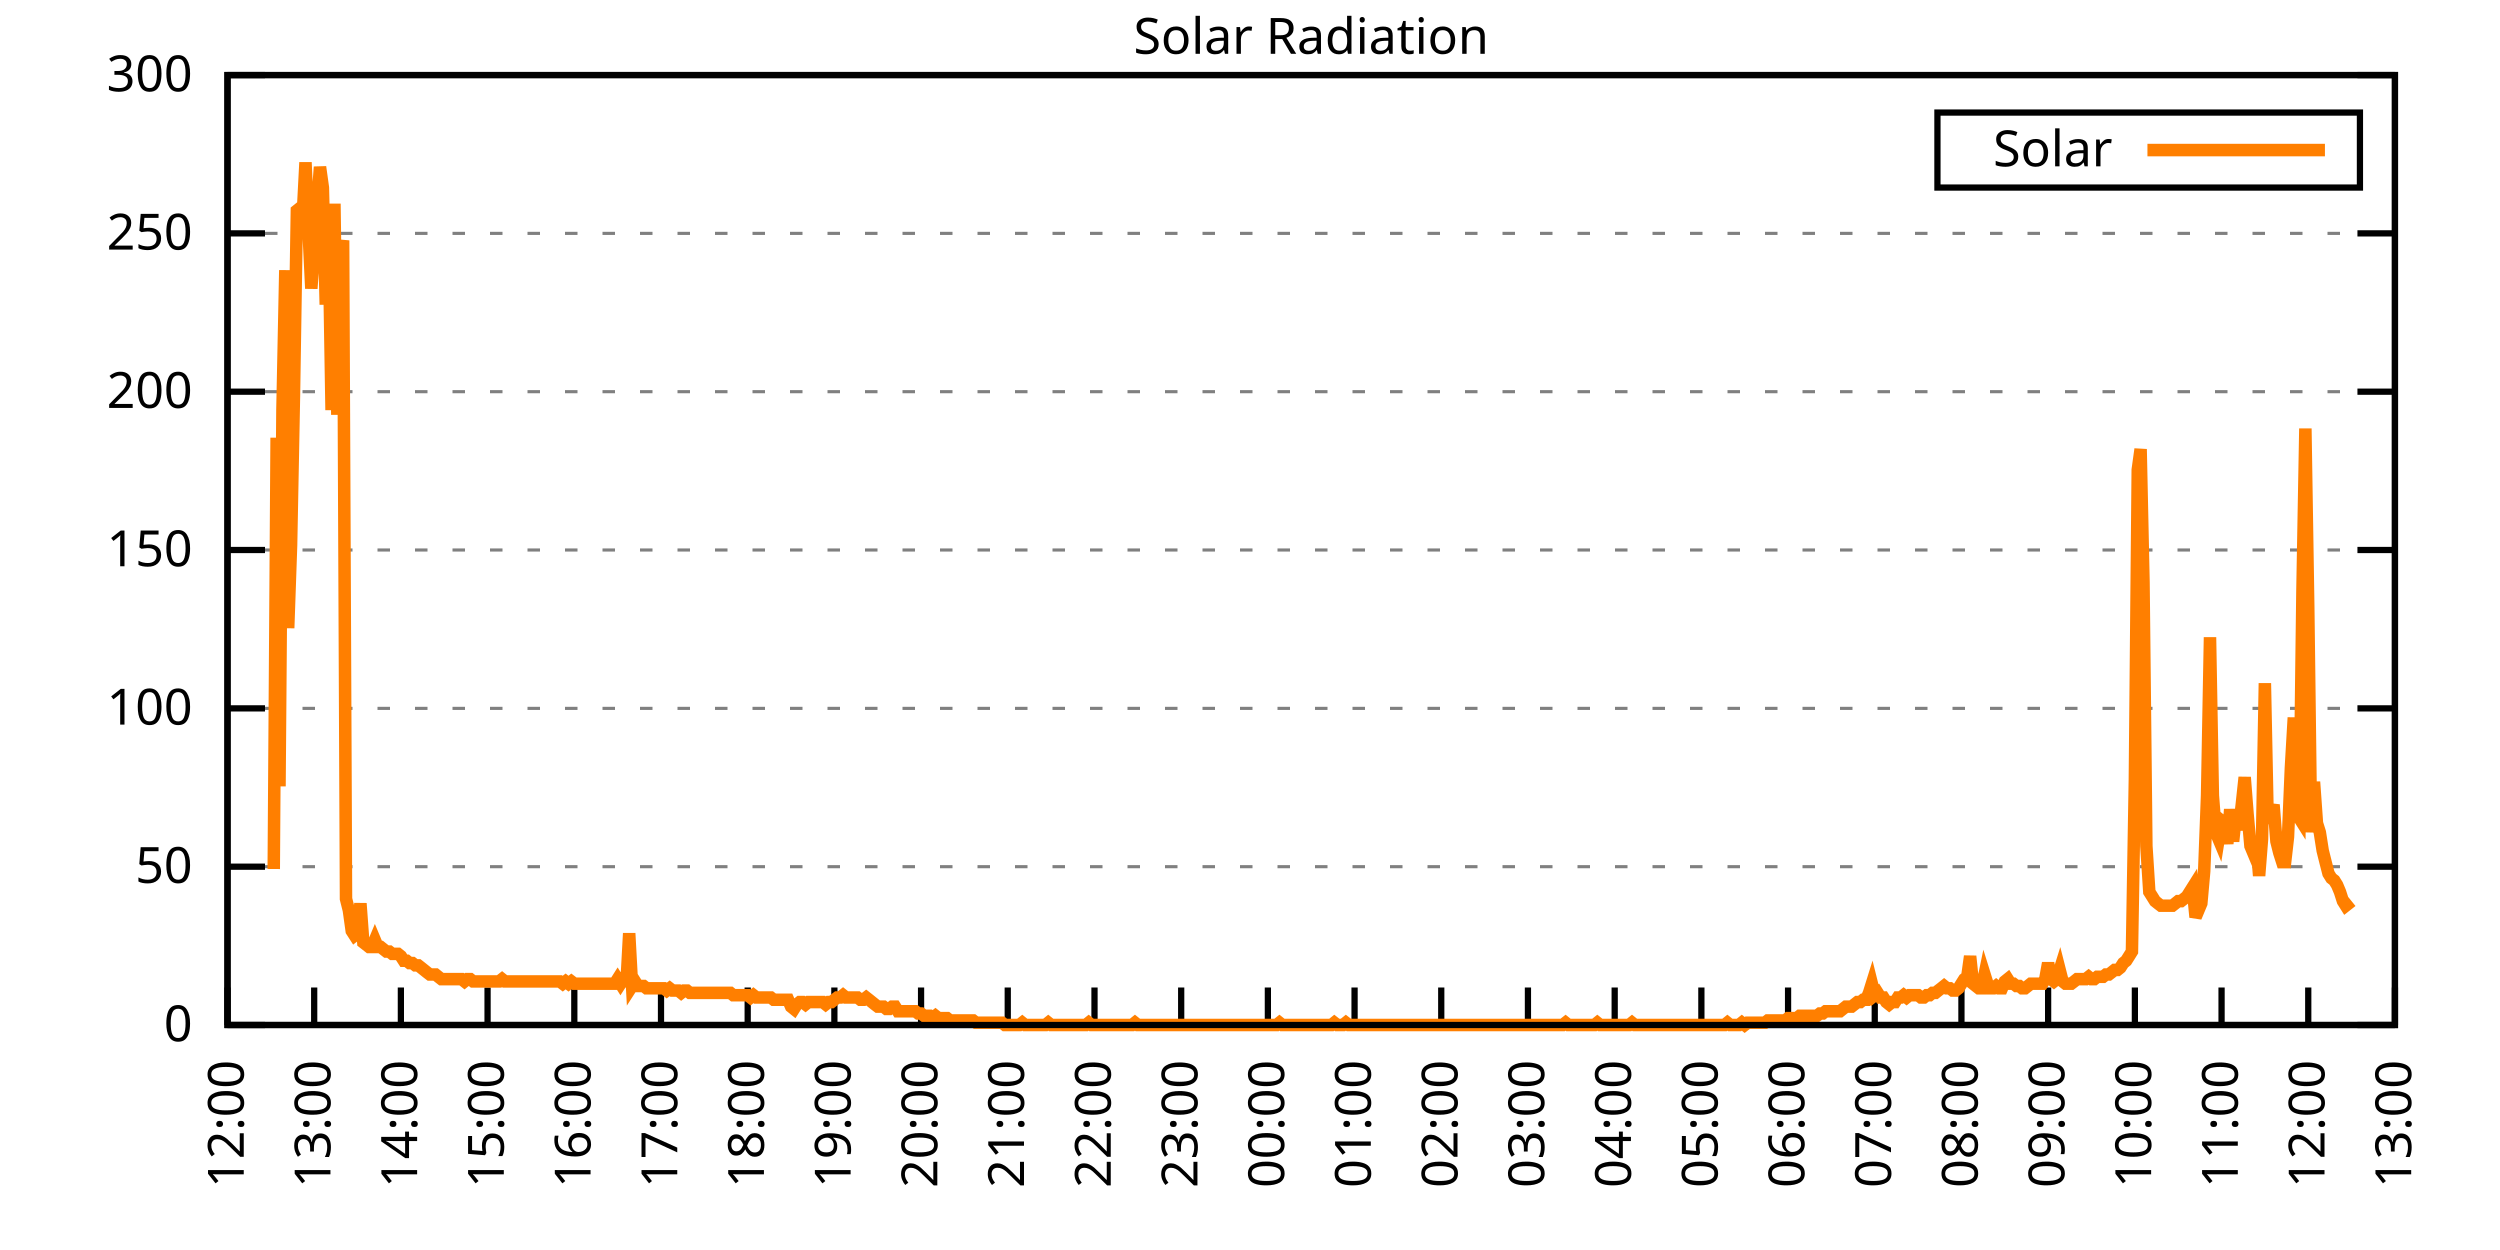
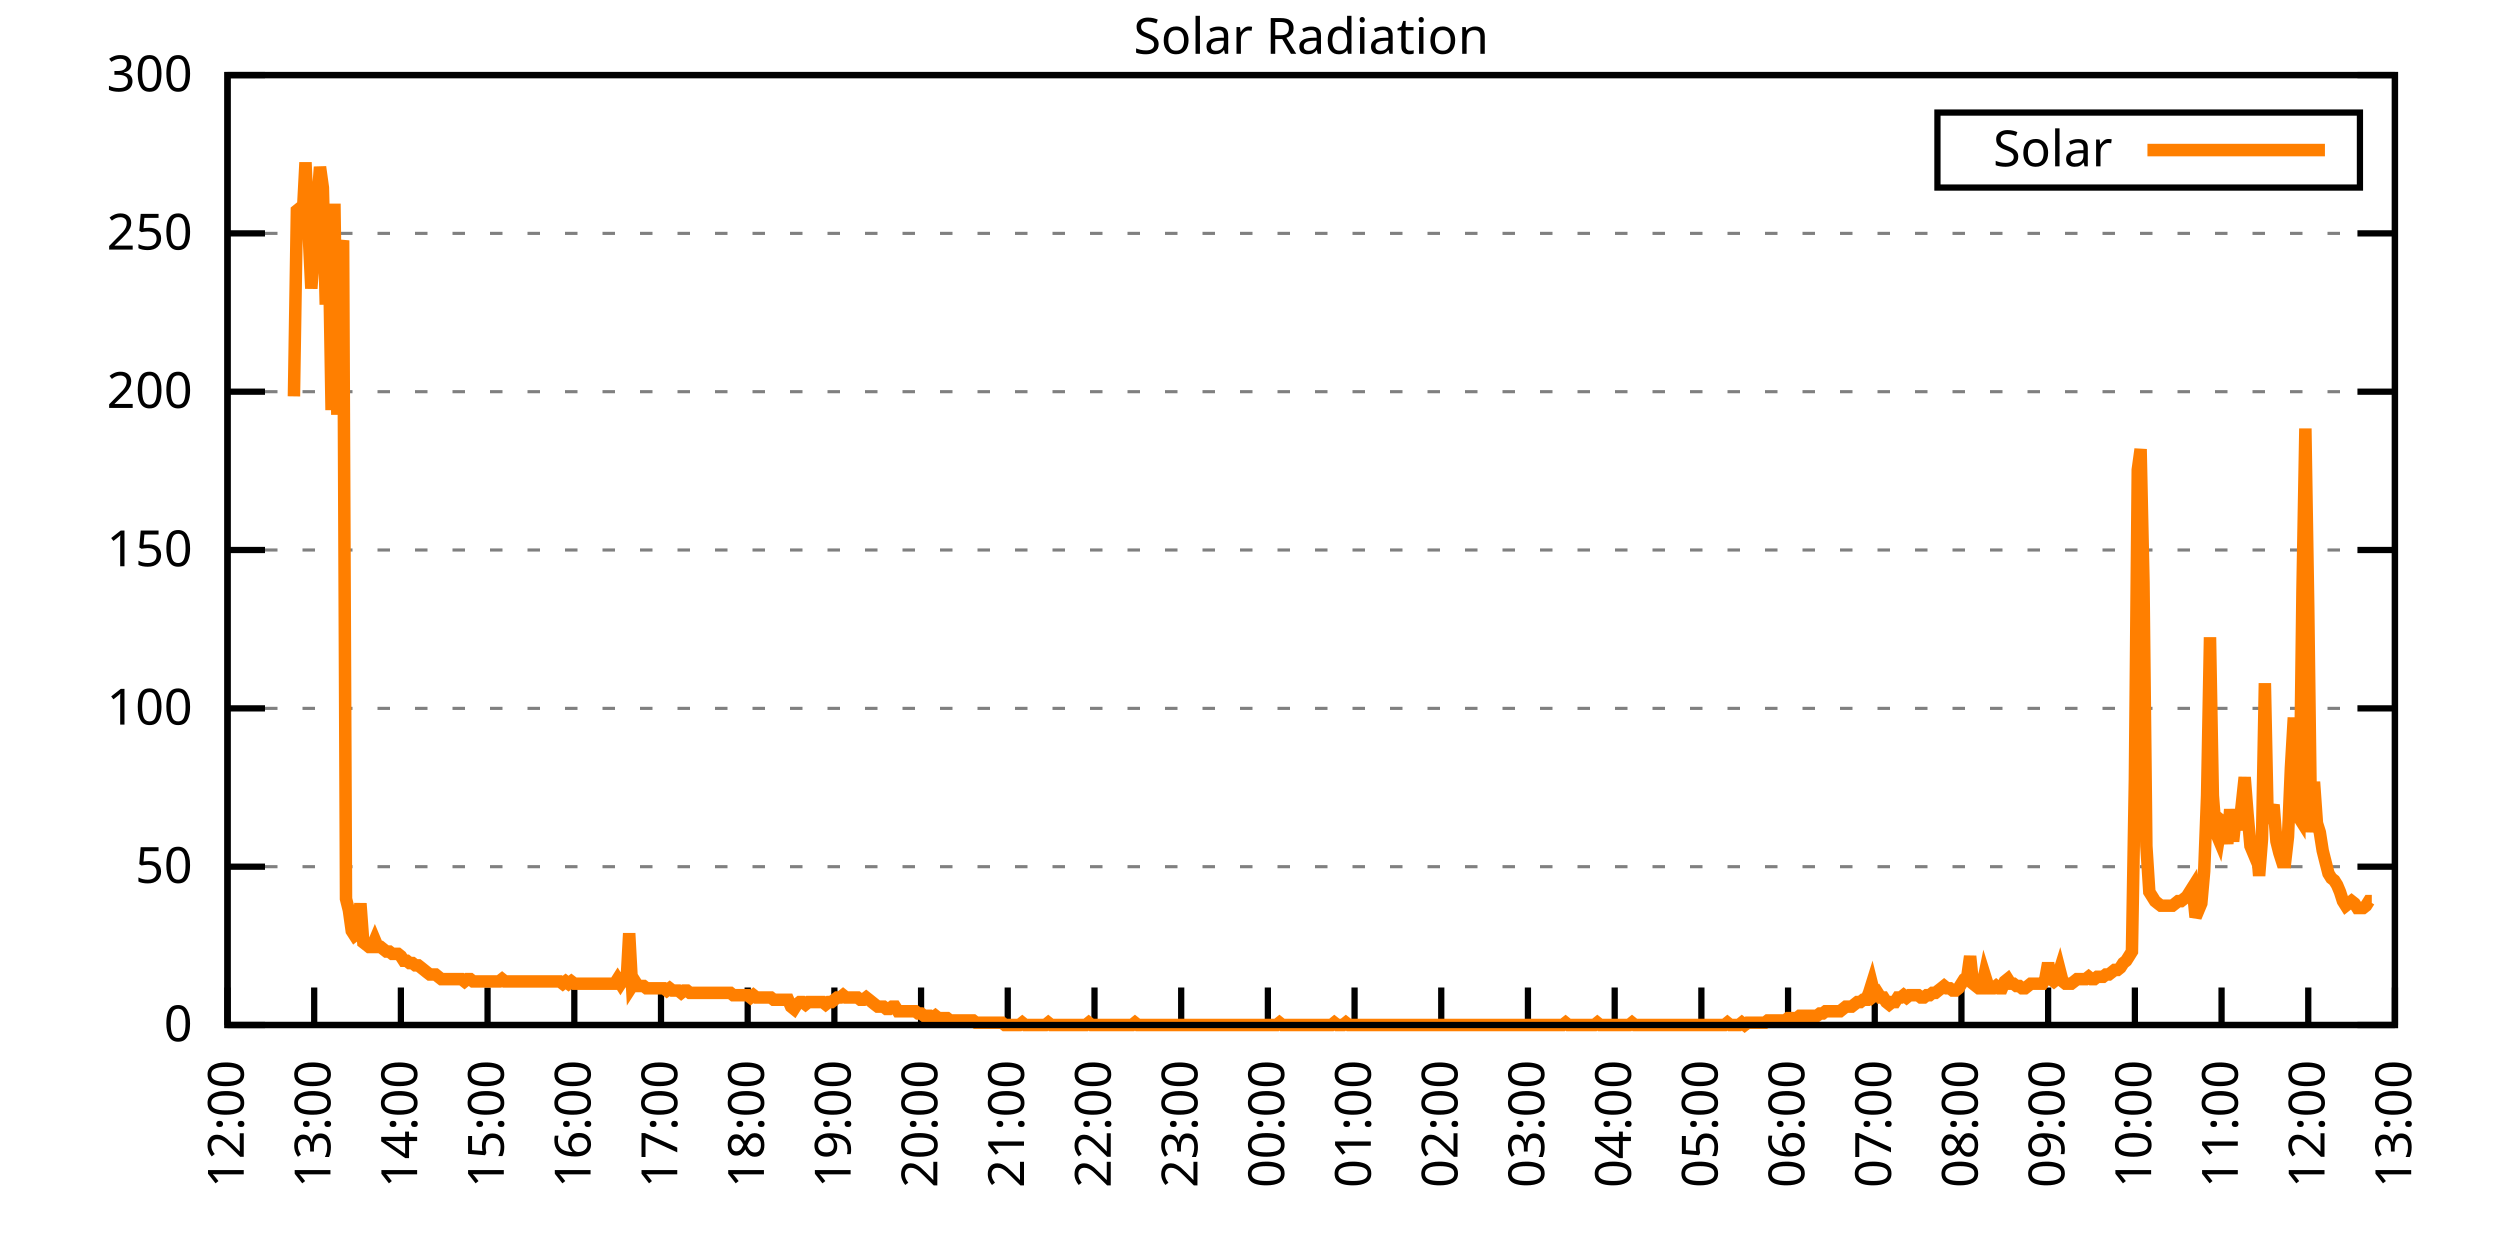
<svg xmlns="http://www.w3.org/2000/svg" xmlns:xlink="http://www.w3.org/1999/xlink" width="400" height="200" viewBox="0 0 400 200">
  <g id="gnuplot_canvas">
    <rect x="0" y="0" width="400" height="200" fill="none" />
    <defs>
      <circle id="gpDot" r="0.5" stroke-width="0.5" stroke="currentColor" />
      <path id="gpPt0" stroke-width="0.333" stroke="currentColor" d="M-1,0 h2 M0,-1 v2" />
      <path id="gpPt1" stroke-width="0.333" stroke="currentColor" d="M-1,-1 L1,1 M1,-1 L-1,1" />
      <path id="gpPt2" stroke-width="0.333" stroke="currentColor" d="M-1,0 L1,0 M0,-1 L0,1 M-1,-1 L1,1 M-1,1 L1,-1" />
      <rect id="gpPt3" stroke-width="0.333" stroke="currentColor" x="-1" y="-1" width="2" height="2" />
      <rect id="gpPt4" stroke-width="0.333" stroke="currentColor" fill="currentColor" x="-1" y="-1" width="2" height="2" />
      <circle id="gpPt5" stroke-width="0.333" stroke="currentColor" cx="0" cy="0" r="1" />
      <use xlink:href="#gpPt5" id="gpPt6" fill="currentColor" stroke="none" />
      <path id="gpPt7" stroke-width="0.333" stroke="currentColor" d="M0,-1.33 L-1.33,0.67 L1.33,0.67 z" />
      <use xlink:href="#gpPt7" id="gpPt8" fill="currentColor" stroke="none" />
      <use xlink:href="#gpPt7" id="gpPt9" stroke="currentColor" transform="rotate(180)" />
      <use xlink:href="#gpPt9" id="gpPt10" fill="currentColor" stroke="none" />
      <use xlink:href="#gpPt3" id="gpPt11" stroke="currentColor" transform="rotate(45)" />
      <use xlink:href="#gpPt11" id="gpPt12" fill="currentColor" stroke="none" />
      <path id="gpPt13" stroke-width="0.333" stroke="currentColor" d="M0,1.330 L1.265,0.411 L0.782,-1.067 L-0.782,-1.076 L-1.265,0.411 z" />
      <use xlink:href="#gpPt13" id="gpPt14" fill="currentColor" stroke="none" />
      <filter id="textbox" filterUnits="objectBoundingBox" x="0" y="0" height="1" width="1">
        <feFlood flood-color="white" flood-opacity="1" result="bgnd" />
        <feComposite in="SourceGraphic" in2="bgnd" operator="atop" />
      </filter>
      <filter id="greybox" filterUnits="objectBoundingBox" x="0" y="0" height="1" width="1">
        <feFlood flood-color="lightgrey" flood-opacity="1" result="grey" />
        <feComposite in="SourceGraphic" in2="grey" operator="atop" />
      </filter>
    </defs>
    <g fill="none" color="white" stroke="currentColor" stroke-width="1.00" stroke-linecap="butt" stroke-linejoin="miter">
</g>
    <g fill="none" color="black" stroke="currentColor" stroke-width="1.00" stroke-linecap="butt" stroke-linejoin="miter">
      <g stroke="none" shape-rendering="crispEdges">
        <polygon fill="rgb(255, 255, 255)" points="36.40,164.00 383.18,164.00 383.18,12.02 36.40,12.02 " />
      </g>
    </g>
    <g fill="none" color="black" stroke="currentColor" stroke-width="1.00" stroke-linecap="butt" stroke-linejoin="miter">
</g>
    <g fill="none" color="black" stroke="black" stroke-width="0.50" stroke-linecap="butt" stroke-linejoin="miter">
</g>
    <g fill="none" color="gray" stroke="currentColor" stroke-width="0.50" stroke-linecap="butt" stroke-linejoin="miter">
      <path stroke="gray" stroke-dasharray="2,4" class="gridline" d="M36.40,164.00 L383.19,164.00  " />
    </g>
    <g fill="none" color="gray" stroke="gray" stroke-width="1.00" stroke-linecap="butt" stroke-linejoin="miter">
</g>
    <g fill="none" color="black" stroke="currentColor" stroke-width="1.00" stroke-linecap="butt" stroke-linejoin="miter">
      <path stroke="black" d="M36.40,164.00 L42.40,164.00 M383.19,164.00 L377.19,164.00  " />
      <g transform="translate(30.80,166.60)" stroke="none" fill="black" font-family="Sans" font-size="8.00" text-anchor="end">
        <text>
          <tspan font-family="Sans"> 0</tspan>
        </text>
      </g>
    </g>
    <g fill="none" color="black" stroke="currentColor" stroke-width="1.00" stroke-linecap="butt" stroke-linejoin="miter">
</g>
    <g fill="none" color="black" stroke="black" stroke-width="0.50" stroke-linecap="butt" stroke-linejoin="miter">
</g>
    <g fill="none" color="gray" stroke="currentColor" stroke-width="0.50" stroke-linecap="butt" stroke-linejoin="miter">
      <path stroke="gray" stroke-dasharray="2,4" class="gridline" d="M36.40,138.67 L383.19,138.67  " />
    </g>
    <g fill="none" color="gray" stroke="gray" stroke-width="1.00" stroke-linecap="butt" stroke-linejoin="miter">
</g>
    <g fill="none" color="black" stroke="currentColor" stroke-width="1.00" stroke-linecap="butt" stroke-linejoin="miter">
      <path stroke="black" d="M36.40,138.67 L42.40,138.67 M383.19,138.67 L377.19,138.67  " />
      <g transform="translate(30.80,141.27)" stroke="none" fill="black" font-family="Sans" font-size="8.00" text-anchor="end">
        <text>
          <tspan font-family="Sans"> 50</tspan>
        </text>
      </g>
    </g>
    <g fill="none" color="black" stroke="currentColor" stroke-width="1.00" stroke-linecap="butt" stroke-linejoin="miter">
</g>
    <g fill="none" color="black" stroke="black" stroke-width="0.50" stroke-linecap="butt" stroke-linejoin="miter">
</g>
    <g fill="none" color="gray" stroke="currentColor" stroke-width="0.50" stroke-linecap="butt" stroke-linejoin="miter">
      <path stroke="gray" stroke-dasharray="2,4" class="gridline" d="M36.40,113.34 L383.19,113.34  " />
    </g>
    <g fill="none" color="gray" stroke="gray" stroke-width="1.00" stroke-linecap="butt" stroke-linejoin="miter">
</g>
    <g fill="none" color="black" stroke="currentColor" stroke-width="1.00" stroke-linecap="butt" stroke-linejoin="miter">
      <path stroke="black" d="M36.40,113.34 L42.40,113.34 M383.19,113.34 L377.19,113.34  " />
      <g transform="translate(30.80,115.94)" stroke="none" fill="black" font-family="Sans" font-size="8.00" text-anchor="end">
        <text>
          <tspan font-family="Sans"> 100</tspan>
        </text>
      </g>
    </g>
    <g fill="none" color="black" stroke="currentColor" stroke-width="1.00" stroke-linecap="butt" stroke-linejoin="miter">
</g>
    <g fill="none" color="black" stroke="black" stroke-width="0.50" stroke-linecap="butt" stroke-linejoin="miter">
</g>
    <g fill="none" color="gray" stroke="currentColor" stroke-width="0.50" stroke-linecap="butt" stroke-linejoin="miter">
      <path stroke="gray" stroke-dasharray="2,4" class="gridline" d="M36.40,88.00 L383.19,88.00  " />
    </g>
    <g fill="none" color="gray" stroke="gray" stroke-width="1.00" stroke-linecap="butt" stroke-linejoin="miter">
</g>
    <g fill="none" color="black" stroke="currentColor" stroke-width="1.00" stroke-linecap="butt" stroke-linejoin="miter">
      <path stroke="black" d="M36.40,88.00 L42.40,88.00 M383.19,88.00 L377.19,88.00  " />
      <g transform="translate(30.80,90.60)" stroke="none" fill="black" font-family="Sans" font-size="8.00" text-anchor="end">
        <text>
          <tspan font-family="Sans"> 150</tspan>
        </text>
      </g>
    </g>
    <g fill="none" color="black" stroke="currentColor" stroke-width="1.00" stroke-linecap="butt" stroke-linejoin="miter">
</g>
    <g fill="none" color="black" stroke="black" stroke-width="0.50" stroke-linecap="butt" stroke-linejoin="miter">
</g>
    <g fill="none" color="gray" stroke="currentColor" stroke-width="0.50" stroke-linecap="butt" stroke-linejoin="miter">
      <path stroke="gray" stroke-dasharray="2,4" class="gridline" d="M36.40,62.67 L383.19,62.67  " />
    </g>
    <g fill="none" color="gray" stroke="gray" stroke-width="1.00" stroke-linecap="butt" stroke-linejoin="miter">
</g>
    <g fill="none" color="black" stroke="currentColor" stroke-width="1.00" stroke-linecap="butt" stroke-linejoin="miter">
      <path stroke="black" d="M36.40,62.67 L42.40,62.67 M383.19,62.67 L377.19,62.67  " />
      <g transform="translate(30.80,65.27)" stroke="none" fill="black" font-family="Sans" font-size="8.00" text-anchor="end">
        <text>
          <tspan font-family="Sans"> 200</tspan>
        </text>
      </g>
    </g>
    <g fill="none" color="black" stroke="currentColor" stroke-width="1.00" stroke-linecap="butt" stroke-linejoin="miter">
</g>
    <g fill="none" color="black" stroke="black" stroke-width="0.50" stroke-linecap="butt" stroke-linejoin="miter">
</g>
    <g fill="none" color="gray" stroke="currentColor" stroke-width="0.50" stroke-linecap="butt" stroke-linejoin="miter">
      <path stroke="gray" stroke-dasharray="2,4" class="gridline" d="M36.40,37.34 L383.19,37.34  " />
    </g>
    <g fill="none" color="gray" stroke="gray" stroke-width="1.00" stroke-linecap="butt" stroke-linejoin="miter">
</g>
    <g fill="none" color="black" stroke="currentColor" stroke-width="1.00" stroke-linecap="butt" stroke-linejoin="miter">
      <path stroke="black" d="M36.40,37.34 L42.40,37.34 M383.19,37.34 L377.19,37.34  " />
      <g transform="translate(30.80,39.94)" stroke="none" fill="black" font-family="Sans" font-size="8.00" text-anchor="end">
        <text>
          <tspan font-family="Sans"> 250</tspan>
        </text>
      </g>
    </g>
    <g fill="none" color="black" stroke="currentColor" stroke-width="1.00" stroke-linecap="butt" stroke-linejoin="miter">
</g>
    <g fill="none" color="black" stroke="black" stroke-width="0.50" stroke-linecap="butt" stroke-linejoin="miter">
</g>
    <g fill="none" color="gray" stroke="currentColor" stroke-width="0.50" stroke-linecap="butt" stroke-linejoin="miter">
      <path stroke="gray" stroke-dasharray="2,4" class="gridline" d="M36.40,12.01 L383.19,12.01  " />
    </g>
    <g fill="none" color="gray" stroke="gray" stroke-width="1.00" stroke-linecap="butt" stroke-linejoin="miter">
</g>
    <g fill="none" color="black" stroke="currentColor" stroke-width="1.00" stroke-linecap="butt" stroke-linejoin="miter">
      <path stroke="black" d="M36.40,12.01 L42.40,12.01 M383.19,12.01 L377.19,12.01  " />
      <g transform="translate(30.80,14.61)" stroke="none" fill="black" font-family="Sans" font-size="8.00" text-anchor="end">
        <text>
          <tspan font-family="Sans"> 300</tspan>
        </text>
      </g>
    </g>
    <g fill="none" color="black" stroke="currentColor" stroke-width="1.00" stroke-linecap="butt" stroke-linejoin="miter">
      <path stroke="black" d="M36.40,164.00 L36.40,158.00  " />
      <g transform="translate(39.00,169.60) rotate(270.00)" stroke="none" fill="black" font-family="Sans" font-size="8.00" text-anchor="end">
        <text>
          <tspan font-family="Sans">12:00</tspan>
        </text>
      </g>
    </g>
    <g fill="none" color="black" stroke="currentColor" stroke-width="1.00" stroke-linecap="butt" stroke-linejoin="miter">
      <path stroke="black" d="M50.27,164.00 L50.27,158.00  " />
      <g transform="translate(52.87,169.60) rotate(270.00)" stroke="none" fill="black" font-family="Sans" font-size="8.00" text-anchor="end">
        <text>
          <tspan font-family="Sans">13:00</tspan>
        </text>
      </g>
    </g>
    <g fill="none" color="black" stroke="currentColor" stroke-width="1.00" stroke-linecap="butt" stroke-linejoin="miter">
      <path stroke="black" d="M64.14,164.00 L64.14,158.00  " />
      <g transform="translate(66.74,169.60) rotate(270.00)" stroke="none" fill="black" font-family="Sans" font-size="8.00" text-anchor="end">
        <text>
          <tspan font-family="Sans">14:00</tspan>
        </text>
      </g>
    </g>
    <g fill="none" color="black" stroke="currentColor" stroke-width="1.00" stroke-linecap="butt" stroke-linejoin="miter">
      <path stroke="black" d="M78.01,164.00 L78.01,158.00  " />
      <g transform="translate(80.61,169.60) rotate(270.00)" stroke="none" fill="black" font-family="Sans" font-size="8.00" text-anchor="end">
        <text>
          <tspan font-family="Sans">15:00</tspan>
        </text>
      </g>
    </g>
    <g fill="none" color="black" stroke="currentColor" stroke-width="1.00" stroke-linecap="butt" stroke-linejoin="miter">
      <path stroke="black" d="M91.89,164.00 L91.89,158.00  " />
      <g transform="translate(94.49,169.60) rotate(270.00)" stroke="none" fill="black" font-family="Sans" font-size="8.00" text-anchor="end">
        <text>
          <tspan font-family="Sans">16:00</tspan>
        </text>
      </g>
    </g>
    <g fill="none" color="black" stroke="currentColor" stroke-width="1.00" stroke-linecap="butt" stroke-linejoin="miter">
      <path stroke="black" d="M105.76,164.00 L105.76,158.00  " />
      <g transform="translate(108.36,169.60) rotate(270.00)" stroke="none" fill="black" font-family="Sans" font-size="8.00" text-anchor="end">
        <text>
          <tspan font-family="Sans">17:00</tspan>
        </text>
      </g>
    </g>
    <g fill="none" color="black" stroke="currentColor" stroke-width="1.00" stroke-linecap="butt" stroke-linejoin="miter">
      <path stroke="black" d="M119.63,164.00 L119.63,158.00  " />
      <g transform="translate(122.23,169.60) rotate(270.00)" stroke="none" fill="black" font-family="Sans" font-size="8.00" text-anchor="end">
        <text>
          <tspan font-family="Sans">18:00</tspan>
        </text>
      </g>
    </g>
    <g fill="none" color="black" stroke="currentColor" stroke-width="1.00" stroke-linecap="butt" stroke-linejoin="miter">
      <path stroke="black" d="M133.50,164.00 L133.50,158.00  " />
      <g transform="translate(136.10,169.60) rotate(270.00)" stroke="none" fill="black" font-family="Sans" font-size="8.00" text-anchor="end">
        <text>
          <tspan font-family="Sans">19:00</tspan>
        </text>
      </g>
    </g>
    <g fill="none" color="black" stroke="currentColor" stroke-width="1.00" stroke-linecap="butt" stroke-linejoin="miter">
      <path stroke="black" d="M147.37,164.00 L147.37,158.00  " />
      <g transform="translate(149.97,169.60) rotate(270.00)" stroke="none" fill="black" font-family="Sans" font-size="8.00" text-anchor="end">
        <text>
          <tspan font-family="Sans">20:00</tspan>
        </text>
      </g>
    </g>
    <g fill="none" color="black" stroke="currentColor" stroke-width="1.00" stroke-linecap="butt" stroke-linejoin="miter">
      <path stroke="black" d="M161.24,164.00 L161.24,158.00  " />
      <g transform="translate(163.84,169.60) rotate(270.00)" stroke="none" fill="black" font-family="Sans" font-size="8.00" text-anchor="end">
        <text>
          <tspan font-family="Sans">21:00</tspan>
        </text>
      </g>
    </g>
    <g fill="none" color="black" stroke="currentColor" stroke-width="1.00" stroke-linecap="butt" stroke-linejoin="miter">
      <path stroke="black" d="M175.12,164.00 L175.12,158.00  " />
      <g transform="translate(177.72,169.60) rotate(270.00)" stroke="none" fill="black" font-family="Sans" font-size="8.00" text-anchor="end">
        <text>
          <tspan font-family="Sans">22:00</tspan>
        </text>
      </g>
    </g>
    <g fill="none" color="black" stroke="currentColor" stroke-width="1.00" stroke-linecap="butt" stroke-linejoin="miter">
      <path stroke="black" d="M188.99,164.00 L188.99,158.00  " />
      <g transform="translate(191.59,169.60) rotate(270.00)" stroke="none" fill="black" font-family="Sans" font-size="8.00" text-anchor="end">
        <text>
          <tspan font-family="Sans">23:00</tspan>
        </text>
      </g>
    </g>
    <g fill="none" color="black" stroke="currentColor" stroke-width="1.00" stroke-linecap="butt" stroke-linejoin="miter">
      <path stroke="black" d="M202.86,164.00 L202.86,158.00  " />
      <g transform="translate(205.46,169.60) rotate(270.00)" stroke="none" fill="black" font-family="Sans" font-size="8.00" text-anchor="end">
        <text>
          <tspan font-family="Sans">00:00</tspan>
        </text>
      </g>
    </g>
    <g fill="none" color="black" stroke="currentColor" stroke-width="1.00" stroke-linecap="butt" stroke-linejoin="miter">
      <path stroke="black" d="M216.73,164.00 L216.73,158.00  " />
      <g transform="translate(219.33,169.60) rotate(270.00)" stroke="none" fill="black" font-family="Sans" font-size="8.00" text-anchor="end">
        <text>
          <tspan font-family="Sans">01:00</tspan>
        </text>
      </g>
    </g>
    <g fill="none" color="black" stroke="currentColor" stroke-width="1.00" stroke-linecap="butt" stroke-linejoin="miter">
      <path stroke="black" d="M230.60,164.00 L230.60,158.00  " />
      <g transform="translate(233.20,169.60) rotate(270.00)" stroke="none" fill="black" font-family="Sans" font-size="8.00" text-anchor="end">
        <text>
          <tspan font-family="Sans">02:00</tspan>
        </text>
      </g>
    </g>
    <g fill="none" color="black" stroke="currentColor" stroke-width="1.00" stroke-linecap="butt" stroke-linejoin="miter">
      <path stroke="black" d="M244.47,164.00 L244.47,158.00  " />
      <g transform="translate(247.07,169.60) rotate(270.00)" stroke="none" fill="black" font-family="Sans" font-size="8.00" text-anchor="end">
        <text>
          <tspan font-family="Sans">03:00</tspan>
        </text>
      </g>
    </g>
    <g fill="none" color="black" stroke="currentColor" stroke-width="1.00" stroke-linecap="butt" stroke-linejoin="miter">
      <path stroke="black" d="M258.35,164.00 L258.35,158.00  " />
      <g transform="translate(260.95,169.60) rotate(270.00)" stroke="none" fill="black" font-family="Sans" font-size="8.00" text-anchor="end">
        <text>
          <tspan font-family="Sans">04:00</tspan>
        </text>
      </g>
    </g>
    <g fill="none" color="black" stroke="currentColor" stroke-width="1.00" stroke-linecap="butt" stroke-linejoin="miter">
      <path stroke="black" d="M272.22,164.00 L272.22,158.00  " />
      <g transform="translate(274.82,169.60) rotate(270.00)" stroke="none" fill="black" font-family="Sans" font-size="8.00" text-anchor="end">
        <text>
          <tspan font-family="Sans">05:00</tspan>
        </text>
      </g>
    </g>
    <g fill="none" color="black" stroke="currentColor" stroke-width="1.00" stroke-linecap="butt" stroke-linejoin="miter">
      <path stroke="black" d="M286.09,164.00 L286.09,158.00  " />
      <g transform="translate(288.69,169.60) rotate(270.00)" stroke="none" fill="black" font-family="Sans" font-size="8.00" text-anchor="end">
        <text>
          <tspan font-family="Sans">06:00</tspan>
        </text>
      </g>
    </g>
    <g fill="none" color="black" stroke="currentColor" stroke-width="1.00" stroke-linecap="butt" stroke-linejoin="miter">
      <path stroke="black" d="M299.96,164.00 L299.96,158.00  " />
      <g transform="translate(302.56,169.60) rotate(270.00)" stroke="none" fill="black" font-family="Sans" font-size="8.00" text-anchor="end">
        <text>
          <tspan font-family="Sans">07:00</tspan>
        </text>
      </g>
    </g>
    <g fill="none" color="black" stroke="currentColor" stroke-width="1.00" stroke-linecap="butt" stroke-linejoin="miter">
      <path stroke="black" d="M313.83,164.00 L313.83,158.00  " />
      <g transform="translate(316.43,169.60) rotate(270.00)" stroke="none" fill="black" font-family="Sans" font-size="8.00" text-anchor="end">
        <text>
          <tspan font-family="Sans">08:00</tspan>
        </text>
      </g>
    </g>
    <g fill="none" color="black" stroke="currentColor" stroke-width="1.00" stroke-linecap="butt" stroke-linejoin="miter">
      <path stroke="black" d="M327.70,164.00 L327.70,158.00  " />
      <g transform="translate(330.30,169.60) rotate(270.00)" stroke="none" fill="black" font-family="Sans" font-size="8.00" text-anchor="end">
        <text>
          <tspan font-family="Sans">09:00</tspan>
        </text>
      </g>
    </g>
    <g fill="none" color="black" stroke="currentColor" stroke-width="1.00" stroke-linecap="butt" stroke-linejoin="miter">
      <path stroke="black" d="M341.58,164.00 L341.58,158.00  " />
      <g transform="translate(344.18,169.60) rotate(270.00)" stroke="none" fill="black" font-family="Sans" font-size="8.00" text-anchor="end">
        <text>
          <tspan font-family="Sans">10:00</tspan>
        </text>
      </g>
    </g>
    <g fill="none" color="black" stroke="currentColor" stroke-width="1.00" stroke-linecap="butt" stroke-linejoin="miter">
      <path stroke="black" d="M355.45,164.00 L355.45,158.00  " />
      <g transform="translate(358.05,169.60) rotate(270.00)" stroke="none" fill="black" font-family="Sans" font-size="8.00" text-anchor="end">
        <text>
          <tspan font-family="Sans">11:00</tspan>
        </text>
      </g>
    </g>
    <g fill="none" color="black" stroke="currentColor" stroke-width="1.00" stroke-linecap="butt" stroke-linejoin="miter">
      <path stroke="black" d="M369.32,164.00 L369.32,158.00  " />
      <g transform="translate(371.92,169.60) rotate(270.00)" stroke="none" fill="black" font-family="Sans" font-size="8.00" text-anchor="end">
        <text>
          <tspan font-family="Sans">12:00</tspan>
        </text>
      </g>
    </g>
    <g fill="none" color="black" stroke="currentColor" stroke-width="1.00" stroke-linecap="butt" stroke-linejoin="miter">
      <path stroke="black" d="M383.19,164.00 L383.19,158.00  " />
      <g transform="translate(385.79,169.60) rotate(270.00)" stroke="none" fill="black" font-family="Sans" font-size="8.00" text-anchor="end">
        <text>
          <tspan font-family="Sans">13:00</tspan>
        </text>
      </g>
    </g>
    <g fill="none" color="black" stroke="currentColor" stroke-width="1.00" stroke-linecap="butt" stroke-linejoin="miter">
</g>
    <g fill="none" color="black" stroke="currentColor" stroke-width="1.00" stroke-linecap="butt" stroke-linejoin="miter">
      <path stroke="black" d="M36.40,12.01 L36.40,164.00 L383.19,164.00 L383.19,12.01 L36.40,12.01 Z  " />
    </g>
    <g fill="none" color="black" stroke="currentColor" stroke-width="1.00" stroke-linecap="butt" stroke-linejoin="miter">
</g>
    <g fill="none" color="black" stroke="currentColor" stroke-width="1.00" stroke-linecap="butt" stroke-linejoin="miter">
      <path stroke="black" d="M309.99,30.01 L309.99,18.01 L377.59,18.01 L377.59,30.01 L309.99,30.01 Z  " />
    </g>
    <g id="Solar_Radiation_plot_1">
      <g fill="none" color="white" stroke="black" stroke-width="2.00" stroke-linecap="butt" stroke-linejoin="miter">
</g>
      <g fill="none" color="black" stroke="currentColor" stroke-width="2.00" stroke-linecap="butt" stroke-linejoin="miter">
        <g transform="translate(337.99,26.61)" stroke="none" fill="black" font-family="Sans" font-size="8.00" text-anchor="end">
          <text>
            <tspan font-family="Sans">Solar</tspan>
          </text>
        </g>
      </g>
      <g fill="none" color="black" stroke="currentColor" stroke-width="2.00" stroke-linecap="butt" stroke-linejoin="miter">
-         <path stroke="rgb(255, 127,   0)" d="M343.59,24.01 L371.99,24.01 M43.80,139.04 L44.26,70.03 L44.72,125.82 L45.19,65.62 L45.65,43.23 L46.11,100.50   L46.57,87.28 L47.03,63.42 L47.50,33.69 L47.96,33.32 L48.42,34.79 L48.88,25.98 L49.35,36.63 L49.81,46.17   L50.27,39.93 L50.73,32.95 L51.20,26.71 L51.66,30.02 L52.12,48.74 L52.58,37.36 L53.05,65.62 L53.51,32.59   L53.97,66.36 L54.43,41.03 L54.90,38.46 L55.36,143.81 L55.82,145.65 L56.28,148.95 L56.75,149.68 L57.21,149.32   L57.67,144.55 L58.13,150.79 L58.59,151.15 L59.06,151.52 L59.52,151.52 L59.98,150.42 L60.44,151.52 L60.91,151.52   L61.37,151.89 L61.83,152.25 L62.29,152.25 L62.76,152.62 L63.22,152.62 L63.68,152.62 L64.14,152.99 L64.61,153.72   L65.07,153.72 L65.53,154.09 L65.99,154.09 L66.46,154.46 L66.92,154.46 L67.38,154.82 L67.84,155.19 L68.30,155.56   L68.77,155.92 L69.23,155.92 L69.69,155.92 L70.15,156.29 L70.62,156.66 L71.08,156.66 L71.54,156.66 L72.00,156.66   L72.47,156.66 L72.93,156.66 L73.39,156.66 L73.85,156.66 L74.32,157.03 L74.78,156.66 L75.24,156.66 L75.70,157.03   L76.17,157.03 L76.63,157.03 L77.09,157.03 L77.55,157.03 L78.01,157.03 L78.48,157.03 L78.94,157.03 L79.40,157.03   L79.86,157.03 L80.33,156.66 L80.79,157.03 L81.25,157.03 L81.71,157.03 L82.18,157.03 L82.64,157.03 L83.10,157.03   L83.56,157.03 L84.03,157.03 L84.49,157.03 L84.95,157.03 L85.41,157.03 L85.88,157.03 L86.34,157.03 L86.80,157.03   L87.26,157.03 L87.72,157.03 L88.19,157.03 L88.65,157.03 L89.11,157.03 L89.57,157.03 L90.04,157.39 L90.50,157.03   L90.96,157.39 L91.42,157.03 L91.89,157.39 L92.35,157.39 L92.81,157.39 L93.27,157.39 L93.74,157.39 L94.20,157.39   L94.66,157.39 L95.12,157.39 L95.59,157.39 L96.05,157.39 L96.51,157.39 L96.97,157.39 L97.44,157.39 L97.90,157.39   L98.36,157.39 L98.82,156.66 L99.28,157.39 L99.75,156.66 L100.21,157.76 L100.67,149.32 L101.13,157.76 L101.60,157.03   L102.06,157.76 L102.52,157.76 L102.98,157.76 L103.45,158.13 L103.91,158.13 L104.37,158.13 L104.83,158.13 L105.30,158.13   L105.76,158.13 L106.22,158.13 L106.68,158.49 L107.15,158.13 L107.61,158.49 L108.07,158.49 L108.53,158.49 L108.99,158.86   L109.46,158.49 L109.92,158.49 L110.38,158.86 L110.84,158.86 L111.31,158.86 L111.77,158.86 L112.23,158.86 L112.69,158.86   L113.16,158.86 L113.62,158.86 L114.08,158.86 L114.54,158.86 L115.01,158.86 L115.47,158.86 L115.93,158.86 L116.39,158.86   L116.86,158.86 L117.32,159.23 L117.78,159.23 L118.24,159.23 L118.70,159.23 L119.17,159.23 L119.63,159.23 L120.09,159.60   L120.55,159.23 L121.02,159.60 L121.48,159.60 L121.94,159.60 L122.40,159.60 L122.87,159.60 L123.33,159.60 L123.79,159.96   L124.25,159.96 L124.72,159.96 L125.18,159.96 L125.64,159.96 L126.10,159.96 L126.57,161.06 L127.03,161.43 L127.49,160.70   L127.95,160.33 L128.41,160.33 L128.88,160.70 L129.34,160.33 L129.80,160.33 L130.26,160.33 L130.73,160.33 L131.19,160.33   L131.65,160.33 L132.11,160.70 L132.58,160.33 L133.04,160.33 L133.50,159.96 L133.96,159.60 L134.43,159.60 L134.89,159.23   L135.35,159.60 L135.81,159.60 L136.28,159.60 L136.74,159.60 L137.20,159.60 L137.66,159.96 L138.13,159.96 L138.59,159.60   L139.05,159.96 L139.51,160.33 L139.97,160.70 L140.44,161.06 L140.90,161.06 L141.36,161.06 L141.82,161.43 L142.29,161.43   L142.75,161.06 L143.21,161.06 L143.67,161.80 L144.14,161.80 L144.60,161.80 L145.06,161.80 L145.52,161.80 L145.99,161.80   L146.45,161.80 L146.91,162.16 L147.37,162.16 L147.84,162.53 L148.30,162.53 L148.76,162.53 L149.22,162.90 L149.68,162.53   L150.15,162.90 L150.61,162.90 L151.07,162.90 L151.53,162.90 L152.00,163.27 L152.46,163.27 L152.92,163.27 L153.38,163.27   L153.85,163.27 L154.31,163.27 L154.77,163.27 L155.23,163.27 L155.70,163.27 L156.16,163.63 L156.62,163.63 L157.08,163.63   L157.55,163.63 L158.01,163.63 L158.47,163.63 L158.93,163.63 L159.39,163.63 L159.86,163.63 L160.32,163.63 L160.78,164.00   L161.24,164.00 L161.71,164.00 L162.17,164.00 L162.63,164.00 L163.09,164.00 L163.56,163.63 L164.02,164.00 L164.48,164.00   L164.94,164.00 L165.41,164.00 L165.87,164.00 L166.33,164.00 L166.79,164.00 L167.26,164.00 L167.72,163.63 L168.18,164.00   L168.64,164.00 L169.10,164.00 L169.57,164.00 L170.03,164.00 L170.49,164.00 L170.95,164.00 L171.42,164.00 L171.88,164.00   L172.34,164.00 L172.80,164.00 L173.27,164.00 L173.73,164.00 L174.19,163.63 L174.65,164.00 L175.12,164.00 L175.58,164.00   L176.04,164.00 L176.50,164.00 L176.97,164.00 L177.43,164.00 L177.89,164.00 L178.35,164.00 L178.82,164.00 L179.28,164.00   L179.74,164.00 L180.20,164.00 L180.66,164.00 L181.13,164.00 L181.59,163.63 L182.05,164.00 L182.51,164.00 L182.98,164.00   L183.44,164.00 L183.90,164.00 L184.36,164.00 L184.83,164.00 L185.29,164.00 L185.75,164.00 L186.21,164.00 L186.68,164.00   L187.14,164.00 L187.60,164.00 L188.06,164.00 L188.53,164.00 L188.99,164.00 L189.45,164.00 L189.91,164.00 L190.37,164.00   L190.84,164.00 L191.30,164.00 L191.76,164.00 L192.22,164.00 L192.69,164.00 L193.15,164.00 L193.61,164.00 L194.07,164.00   L194.54,164.00 L195.00,164.00 L195.46,164.00 L195.92,164.00 L196.39,164.00 L196.85,164.00 L197.31,164.00 L197.77,164.00   L198.24,164.00 L198.70,164.00 L199.16,164.00 L199.62,164.00 L200.08,164.00 L200.55,164.00 L201.01,164.00 L201.47,164.00   L201.93,164.00 L202.40,164.00 L202.86,164.00 L203.32,164.00 L203.78,164.00 L204.25,164.00 L204.71,163.63 L205.17,164.00   L205.63,164.00 L206.10,164.00 L206.56,164.00 L207.02,164.00 L207.48,164.00 L207.95,164.00 L208.41,164.00 L208.87,164.00   L209.33,164.00 L209.80,164.00 L210.26,164.00 L210.72,164.00 L211.18,164.00 L211.64,164.00 L212.11,164.00 L212.57,164.00   L213.03,164.00 L213.49,163.63 L213.96,164.00 L214.42,164.00 L214.88,164.00 L215.34,163.63 L215.81,164.00 L216.27,164.00   L216.73,164.00 L217.19,164.00 L217.66,164.00 L218.12,164.00 L218.58,164.00 L219.04,164.00 L219.51,164.00 L219.97,164.00   L220.43,164.00 L220.89,164.00 L221.35,164.00 L221.82,164.00 L222.28,164.00 L222.74,164.00 L223.20,164.00 L223.67,164.00   L224.13,164.00 L224.59,164.00 L225.05,164.00 L225.52,164.00 L225.98,164.00 L226.44,164.00 L226.90,164.00 L227.37,164.00   L227.83,164.00 L228.29,164.00 L228.75,164.00 L229.22,164.00 L229.68,164.00 L230.14,164.00 L230.60,164.00 L231.06,164.00   L231.53,164.00 L231.99,164.00 L232.45,164.00 L232.91,164.00 L233.38,164.00 L233.84,164.00 L234.30,164.00 L234.76,164.00   L235.23,164.00 L235.69,164.00 L236.15,164.00 L236.61,164.00 L237.08,164.00 L237.54,164.00 L238.00,164.00 L238.46,164.00   L238.93,164.00 L239.39,164.00 L239.85,164.00 L240.31,164.00 L240.77,164.00 L241.24,164.00 L241.70,164.00 L242.16,164.00   L242.62,164.00 L243.09,164.00 L243.55,164.00 L244.01,164.00 L244.47,164.00 L244.94,164.00 L245.40,164.00 L245.86,164.00   L246.32,164.00 L246.79,164.00 L247.25,164.00 L247.71,164.00 L248.17,164.00 L248.64,164.00 L249.10,164.00 L249.56,164.00   L250.02,164.00 L250.49,163.63 L250.95,164.00 L251.41,164.00 L251.87,164.00 L252.33,164.00 L252.80,164.00 L253.26,164.00   L253.72,164.00 L254.18,164.00 L254.65,164.00 L255.11,164.00 L255.57,163.63 L256.03,164.00 L256.50,164.00 L256.96,164.00   L257.42,164.00 L257.88,164.00 L258.35,164.00 L258.81,164.00 L259.27,164.00 L259.73,164.00 L260.20,164.00 L260.66,164.00   L261.12,163.63 L261.58,164.00 L262.04,164.00 L262.51,164.00 L262.97,164.00 L263.43,164.00 L263.89,164.00 L264.36,164.00   L264.82,164.00 L265.28,164.00 L265.74,164.00 L266.21,164.00 L266.67,164.00 L267.13,164.00 L267.59,164.00 L268.06,164.00   L268.52,164.00 L268.98,164.00 L269.44,164.00 L269.91,164.00 L270.37,164.00 L270.83,164.00 L271.29,164.00 L271.75,164.00   L272.22,164.00 L272.68,164.00 L273.14,164.00 L273.60,164.00 L274.07,164.00 L274.53,164.00 L274.99,164.00 L275.45,164.00   L275.92,164.00 L276.38,163.63 L276.84,164.00 L277.30,164.00 L277.77,164.00 L278.23,164.00 L278.69,163.63 L279.15,164.00   L279.62,163.63 L280.08,163.63 L280.54,163.63 L281.00,163.63 L281.46,163.63 L281.93,163.63 L282.39,163.63 L282.85,163.27   L283.31,163.27 L283.78,163.27 L284.24,163.27 L284.70,163.27 L285.16,163.27 L285.63,163.27 L286.09,162.90 L286.55,162.90   L287.01,162.90 L287.48,162.90 L287.94,162.53 L288.40,162.53 L288.86,162.53 L289.33,162.53 L289.79,162.53 L290.25,162.53   L290.71,162.53 L291.18,162.16 L291.64,162.16 L292.10,161.80 L292.56,161.80 L293.02,161.80 L293.49,161.80 L293.95,161.80   L294.41,161.80 L294.87,161.43 L295.34,161.06 L295.80,161.06 L296.26,161.06 L296.72,160.70 L297.19,160.33 L297.65,160.33   L298.11,159.96 L298.57,159.96 L299.04,158.86 L299.50,157.39 L299.96,159.23 L300.42,158.86 L300.89,159.60 L301.35,159.60   L301.81,160.33 L302.27,160.70 L302.73,160.33 L303.20,160.33 L303.66,159.60 L304.12,159.60 L304.58,159.23 L305.05,159.60   L305.51,159.23 L305.97,159.23 L306.43,159.23 L306.90,159.23 L307.36,159.60 L307.82,159.60 L308.28,159.23 L308.75,159.23   L309.21,158.86 L309.67,158.86 L310.13,158.49 L310.60,158.13 L311.06,157.76 L311.52,158.13 L311.98,158.13 L312.44,158.49   L312.91,158.49 L313.37,158.13 L313.83,157.39 L314.29,156.66 L314.76,156.29 L315.22,152.99 L315.68,157.39 L316.14,157.76   L316.61,158.13 L317.07,158.13 L317.53,155.92 L317.99,157.39 L318.46,158.13 L318.92,158.13 L319.38,157.76 L319.84,158.13   L320.31,158.13 L320.77,157.03 L321.23,156.66 L321.69,157.39 L322.15,157.39 L322.62,157.76 L323.08,157.76 L323.54,158.13   L324.00,158.13 L324.47,157.76 L324.93,157.39 L325.39,157.39 L325.85,157.39 L326.32,157.39 L326.78,157.39 L327.24,156.66   L327.70,154.09 L328.17,156.66 L328.63,157.03 L329.09,156.66 L329.55,155.19 L330.02,157.03 L330.48,157.39 L330.94,157.39   L331.40,157.39 L331.87,157.03 L332.33,156.66 L332.79,156.66 L333.25,156.66 L333.71,156.66 L334.18,156.29 L334.64,156.66   L335.10,156.66 L335.56,156.29 L336.03,156.29 L336.49,156.29 L336.95,155.92 L337.41,155.92 L337.88,155.56 L338.34,155.19   L338.80,155.19 L339.26,154.82 L339.73,154.09 L340.19,153.72 L340.65,152.99 L341.11,152.25 L341.58,124.72 L342.04,75.17   L342.50,71.86 L342.96,93.15 L343.42,135.37 L343.89,142.71 L344.35,143.44 L344.81,144.18 L345.27,144.55 L345.74,144.91   L346.20,144.91 L346.66,144.91 L347.12,144.91 L347.59,144.91 L348.05,144.55 L348.51,144.18 L348.97,144.18 L349.44,143.81   L349.90,143.44 L350.36,142.71 L350.82,141.98 L351.29,146.75 L351.75,145.65 L352.21,144.55 L352.67,139.41 L353.13,127.29   L353.60,101.96 L354.06,127.29 L354.52,133.17 L354.98,134.27 L355.45,131.33 L355.91,131.70 L356.37,135.00 L356.83,129.49   L357.30,134.63 L357.76,130.23 L358.22,132.80 L358.68,128.76 L359.15,124.36 L359.61,130.23 L360.07,135.37 L360.53,136.47   L361.00,134.27 L361.46,140.14 L361.92,134.27 L362.38,109.31 L362.84,131.70 L363.31,130.23 L363.77,128.76 L364.23,134.63   L364.69,136.47 L365.16,137.94 L365.62,137.94 L366.08,133.90 L366.54,122.89 L367.01,114.81 L367.47,130.23 L367.93,130.96   L368.39,94.62 L368.86,68.56 L369.32,97.19 L369.78,133.17 L370.24,125.09 L370.71,131.70 L371.17,133.17 L371.63,136.10   L372.09,137.94 L372.56,139.77 L373.02,140.51 L373.48,140.87 L373.94,141.61 L374.40,142.71 L374.87,144.18 L375.33,144.91   L375.79,144.55 L376.25,144.18  " />
+         <path stroke="rgb(255, 127,   0)" d="M343.59,24.01 L371.99,24.01 M47.03,63.42 L47.50,33.69 L47.96,33.32 L48.42,34.79 L48.88,25.98 L49.35,36.63   L49.81,46.17 L50.27,39.93 L50.73,32.95 L51.20,26.71 L51.66,30.02 L52.12,48.74 L52.58,37.36 L53.05,65.62   L53.51,32.59 L53.97,66.36 L54.43,41.03 L54.90,38.46 L55.36,143.81 L55.82,145.65 L56.28,148.95 L56.75,149.68   L57.21,149.32 L57.67,144.55 L58.13,150.79 L58.59,151.15 L59.06,151.52 L59.52,151.52 L59.98,150.42 L60.44,151.52   L60.91,151.52 L61.37,151.89 L61.83,152.25 L62.29,152.25 L62.76,152.62 L63.22,152.62 L63.68,152.62 L64.14,152.99   L64.61,153.72 L65.07,153.72 L65.53,154.09 L65.99,154.09 L66.46,154.46 L66.92,154.46 L67.38,154.82 L67.84,155.19   L68.30,155.56 L68.77,155.92 L69.23,155.92 L69.69,155.92 L70.15,156.29 L70.62,156.66 L71.08,156.66 L71.54,156.66   L72.00,156.66 L72.47,156.66 L72.93,156.66 L73.39,156.66 L73.85,156.66 L74.32,157.03 L74.78,156.66 L75.24,156.66   L75.70,157.03 L76.17,157.03 L76.63,157.03 L77.09,157.03 L77.55,157.03 L78.01,157.03 L78.48,157.03 L78.94,157.03   L79.40,157.03 L79.86,157.03 L80.33,156.66 L80.79,157.03 L81.25,157.03 L81.71,157.03 L82.18,157.03 L82.64,157.03   L83.10,157.03 L83.56,157.03 L84.03,157.03 L84.49,157.03 L84.95,157.03 L85.41,157.03 L85.88,157.03 L86.34,157.03   L86.80,157.03 L87.26,157.03 L87.72,157.03 L88.19,157.03 L88.65,157.03 L89.11,157.03 L89.57,157.03 L90.04,157.39   L90.50,157.03 L90.96,157.39 L91.42,157.03 L91.89,157.39 L92.35,157.39 L92.81,157.39 L93.27,157.39 L93.74,157.39   L94.20,157.39 L94.66,157.39 L95.12,157.39 L95.59,157.39 L96.05,157.39 L96.51,157.39 L96.97,157.39 L97.44,157.39   L97.90,157.39 L98.36,157.39 L98.82,156.66 L99.28,157.39 L99.75,156.66 L100.21,157.76 L100.67,149.32 L101.13,157.76   L101.60,157.03 L102.06,157.76 L102.52,157.76 L102.98,157.76 L103.45,158.13 L103.91,158.13 L104.37,158.13 L104.83,158.13   L105.30,158.13 L105.76,158.13 L106.22,158.13 L106.68,158.49 L107.15,158.13 L107.61,158.49 L108.07,158.49 L108.53,158.49   L108.99,158.86 L109.46,158.49 L109.92,158.49 L110.38,158.86 L110.84,158.86 L111.31,158.86 L111.77,158.86 L112.23,158.86   L112.69,158.86 L113.16,158.86 L113.62,158.86 L114.08,158.86 L114.54,158.86 L115.01,158.86 L115.47,158.86 L115.93,158.86   L116.39,158.86 L116.86,158.86 L117.32,159.23 L117.78,159.23 L118.24,159.23 L118.70,159.23 L119.17,159.23 L119.63,159.23   L120.09,159.60 L120.55,159.23 L121.02,159.60 L121.48,159.60 L121.94,159.60 L122.40,159.60 L122.87,159.60 L123.33,159.60   L123.79,159.96 L124.25,159.96 L124.72,159.96 L125.18,159.96 L125.64,159.96 L126.10,159.96 L126.57,161.06 L127.03,161.43   L127.49,160.70 L127.95,160.33 L128.41,160.33 L128.88,160.70 L129.34,160.33 L129.80,160.33 L130.26,160.33 L130.73,160.33   L131.19,160.33 L131.65,160.33 L132.11,160.70 L132.58,160.33 L133.04,160.33 L133.50,159.96 L133.96,159.60 L134.43,159.60   L134.89,159.23 L135.35,159.60 L135.81,159.60 L136.28,159.60 L136.74,159.60 L137.20,159.60 L137.66,159.96 L138.13,159.96   L138.59,159.60 L139.05,159.96 L139.51,160.33 L139.97,160.70 L140.44,161.06 L140.90,161.06 L141.36,161.06 L141.82,161.43   L142.29,161.43 L142.75,161.06 L143.21,161.06 L143.67,161.80 L144.14,161.80 L144.60,161.80 L145.06,161.80 L145.52,161.80   L145.99,161.80 L146.45,161.80 L146.91,162.16 L147.37,162.16 L147.84,162.53 L148.30,162.53 L148.76,162.53 L149.22,162.90   L149.68,162.53 L150.15,162.90 L150.61,162.90 L151.07,162.90 L151.53,162.90 L152.00,163.27 L152.46,163.27 L152.92,163.27   L153.38,163.27 L153.85,163.27 L154.31,163.27 L154.77,163.27 L155.23,163.27 L155.70,163.27 L156.16,163.63 L156.62,163.63   L157.08,163.63 L157.55,163.63 L158.01,163.63 L158.47,163.63 L158.93,163.63 L159.39,163.63 L159.86,163.63 L160.32,163.63   L160.78,164.00 L161.24,164.00 L161.71,164.00 L162.17,164.00 L162.63,164.00 L163.09,164.00 L163.56,163.63 L164.02,164.00   L164.48,164.00 L164.94,164.00 L165.41,164.00 L165.87,164.00 L166.33,164.00 L166.79,164.00 L167.26,164.00 L167.72,163.63   L168.18,164.00 L168.64,164.00 L169.10,164.00 L169.57,164.00 L170.03,164.00 L170.49,164.00 L170.95,164.00 L171.42,164.00   L171.88,164.00 L172.34,164.00 L172.80,164.00 L173.27,164.00 L173.73,164.00 L174.19,163.63 L174.65,164.00 L175.12,164.00   L175.58,164.00 L176.04,164.00 L176.50,164.00 L176.97,164.00 L177.43,164.00 L177.89,164.00 L178.35,164.00 L178.82,164.00   L179.28,164.00 L179.74,164.00 L180.20,164.00 L180.66,164.00 L181.13,164.00 L181.59,163.63 L182.05,164.00 L182.51,164.00   L182.98,164.00 L183.44,164.00 L183.90,164.00 L184.36,164.00 L184.83,164.00 L185.29,164.00 L185.75,164.00 L186.21,164.00   L186.68,164.00 L187.14,164.00 L187.60,164.00 L188.06,164.00 L188.53,164.00 L188.99,164.00 L189.45,164.00 L189.91,164.00   L190.37,164.00 L190.84,164.00 L191.30,164.00 L191.76,164.00 L192.22,164.00 L192.69,164.00 L193.15,164.00 L193.61,164.00   L194.07,164.00 L194.54,164.00 L195.00,164.00 L195.46,164.00 L195.92,164.00 L196.39,164.00 L196.85,164.00 L197.31,164.00   L197.77,164.00 L198.24,164.00 L198.70,164.00 L199.16,164.00 L199.62,164.00 L200.08,164.00 L200.55,164.00 L201.01,164.00   L201.47,164.00 L201.93,164.00 L202.40,164.00 L202.86,164.00 L203.32,164.00 L203.78,164.00 L204.25,164.00 L204.71,163.63   L205.17,164.00 L205.63,164.00 L206.10,164.00 L206.56,164.00 L207.02,164.00 L207.48,164.00 L207.95,164.00 L208.41,164.00   L208.87,164.00 L209.33,164.00 L209.80,164.00 L210.26,164.00 L210.72,164.00 L211.18,164.00 L211.64,164.00 L212.11,164.00   L212.57,164.00 L213.03,164.00 L213.49,163.63 L213.96,164.00 L214.42,164.00 L214.88,164.00 L215.34,163.63 L215.81,164.00   L216.27,164.00 L216.73,164.00 L217.19,164.00 L217.66,164.00 L218.12,164.00 L218.58,164.00 L219.04,164.00 L219.51,164.00   L219.97,164.00 L220.43,164.00 L220.89,164.00 L221.35,164.00 L221.82,164.00 L222.28,164.00 L222.74,164.00 L223.20,164.00   L223.67,164.00 L224.13,164.00 L224.59,164.00 L225.05,164.00 L225.52,164.00 L225.98,164.00 L226.44,164.00 L226.90,164.00   L227.37,164.00 L227.83,164.00 L228.29,164.00 L228.75,164.00 L229.22,164.00 L229.68,164.00 L230.14,164.00 L230.60,164.00   L231.06,164.00 L231.53,164.00 L231.99,164.00 L232.45,164.00 L232.91,164.00 L233.38,164.00 L233.84,164.00 L234.30,164.00   L234.76,164.00 L235.23,164.00 L235.69,164.00 L236.15,164.00 L236.61,164.00 L237.08,164.00 L237.54,164.00 L238.00,164.00   L238.46,164.00 L238.93,164.00 L239.39,164.00 L239.85,164.00 L240.31,164.00 L240.77,164.00 L241.24,164.00 L241.70,164.00   L242.16,164.00 L242.62,164.00 L243.09,164.00 L243.55,164.00 L244.01,164.00 L244.47,164.00 L244.94,164.00 L245.40,164.00   L245.86,164.00 L246.32,164.00 L246.79,164.00 L247.25,164.00 L247.71,164.00 L248.17,164.00 L248.64,164.00 L249.10,164.00   L249.56,164.00 L250.02,164.00 L250.49,163.63 L250.95,164.00 L251.41,164.00 L251.87,164.00 L252.33,164.00 L252.80,164.00   L253.26,164.00 L253.72,164.00 L254.18,164.00 L254.65,164.00 L255.11,164.00 L255.57,163.63 L256.03,164.00 L256.50,164.00   L256.96,164.00 L257.42,164.00 L257.88,164.00 L258.35,164.00 L258.81,164.00 L259.27,164.00 L259.73,164.00 L260.20,164.00   L260.66,164.00 L261.12,163.63 L261.58,164.00 L262.04,164.00 L262.51,164.00 L262.97,164.00 L263.43,164.00 L263.89,164.00   L264.36,164.00 L264.82,164.00 L265.28,164.00 L265.74,164.00 L266.21,164.00 L266.67,164.00 L267.13,164.00 L267.59,164.00   L268.06,164.00 L268.52,164.00 L268.98,164.00 L269.44,164.00 L269.91,164.00 L270.37,164.00 L270.83,164.00 L271.29,164.00   L271.75,164.00 L272.22,164.00 L272.68,164.00 L273.14,164.00 L273.60,164.00 L274.07,164.00 L274.53,164.00 L274.99,164.00   L275.45,164.00 L275.92,164.00 L276.38,163.63 L276.84,164.00 L277.30,164.00 L277.77,164.00 L278.23,164.00 L278.69,163.63   L279.15,164.00 L279.62,163.63 L280.08,163.63 L280.54,163.63 L281.00,163.63 L281.46,163.63 L281.93,163.63 L282.39,163.63   L282.85,163.27 L283.31,163.27 L283.78,163.27 L284.24,163.27 L284.70,163.27 L285.16,163.27 L285.63,163.27 L286.09,162.90   L286.55,162.90 L287.01,162.90 L287.48,162.90 L287.94,162.53 L288.40,162.53 L288.86,162.53 L289.33,162.53 L289.79,162.53   L290.25,162.53 L290.71,162.53 L291.18,162.16 L291.64,162.16 L292.10,161.80 L292.56,161.80 L293.02,161.80 L293.49,161.80   L293.95,161.80 L294.41,161.80 L294.87,161.43 L295.34,161.06 L295.80,161.06 L296.26,161.06 L296.72,160.70 L297.19,160.33   L297.65,160.33 L298.11,159.96 L298.57,159.96 L299.04,158.86 L299.50,157.39 L299.96,159.23 L300.42,158.86 L300.89,159.60   L301.35,159.60 L301.81,160.33 L302.27,160.70 L302.73,160.33 L303.20,160.33 L303.66,159.60 L304.12,159.60 L304.58,159.23   L305.05,159.60 L305.51,159.23 L305.97,159.23 L306.43,159.23 L306.90,159.23 L307.36,159.60 L307.82,159.60 L308.28,159.23   L308.75,159.23 L309.21,158.86 L309.67,158.86 L310.13,158.49 L310.60,158.13 L311.06,157.76 L311.52,158.13 L311.98,158.13   L312.44,158.49 L312.91,158.49 L313.37,158.13 L313.83,157.39 L314.29,156.66 L314.76,156.29 L315.22,152.99 L315.68,157.39   L316.14,157.76 L316.61,158.13 L317.07,158.13 L317.53,155.92 L317.99,157.39 L318.46,158.13 L318.92,158.13 L319.38,157.76   L319.84,158.13 L320.31,158.13 L320.77,157.03 L321.23,156.66 L321.69,157.39 L322.15,157.39 L322.62,157.76 L323.08,157.76   L323.54,158.13 L324.00,158.13 L324.47,157.76 L324.93,157.39 L325.39,157.39 L325.85,157.39 L326.32,157.39 L326.78,157.39   L327.24,156.66 L327.70,154.09 L328.17,156.66 L328.63,157.03 L329.09,156.66 L329.55,155.19 L330.02,157.03 L330.48,157.39   L330.94,157.39 L331.40,157.39 L331.87,157.03 L332.33,156.66 L332.79,156.66 L333.25,156.66 L333.71,156.66 L334.18,156.29   L334.64,156.66 L335.10,156.66 L335.56,156.29 L336.03,156.29 L336.49,156.29 L336.95,155.92 L337.41,155.92 L337.88,155.56   L338.34,155.19 L338.80,155.19 L339.26,154.82 L339.73,154.09 L340.19,153.72 L340.65,152.99 L341.11,152.25 L341.58,124.72   L342.04,75.17 L342.50,71.86 L342.96,93.15 L343.42,135.37 L343.89,142.71 L344.35,143.44 L344.81,144.18 L345.27,144.55   L345.74,144.91 L346.20,144.91 L346.66,144.91 L347.12,144.91 L347.59,144.91 L348.05,144.55 L348.51,144.18 L348.97,144.18   L349.44,143.81 L349.90,143.44 L350.36,142.71 L350.82,141.98 L351.29,146.75 L351.75,145.65 L352.21,144.55 L352.67,139.41   L353.13,127.29 L353.60,101.96 L354.06,127.29 L354.52,133.17 L354.98,134.27 L355.45,131.33 L355.91,131.70 L356.37,135.00   L356.83,129.49 L357.30,134.63 L357.76,130.23 L358.22,132.80 L358.68,128.76 L359.15,124.36 L359.61,130.23 L360.07,135.37   L360.53,136.47 L361.00,134.27 L361.46,140.14 L361.92,134.27 L362.38,109.31 L362.84,131.70 L363.31,130.23 L363.77,128.76   L364.23,134.63 L364.69,136.47 L365.16,137.94 L365.62,137.94 L366.08,133.90 L366.54,122.89 L367.01,114.81 L367.47,130.23   L367.93,130.96 L368.39,94.62 L368.86,68.56 L369.32,97.19 L369.78,133.17 L370.24,125.09 L370.71,131.70 L371.17,133.17   L371.63,136.10 L372.09,137.94 L372.56,139.77 L373.02,140.51 L373.48,140.87 L373.94,141.61 L374.40,142.71 L374.87,144.18   L375.33,144.91 L375.79,144.55 L376.25,144.18 L376.72,144.55 L377.18,145.28 L377.64,145.28 L378.10,145.28 L378.57,144.91   L379.03,144.18 L379.49,144.18  " />
      </g>
    </g>
    <g fill="none" color="black" stroke="currentColor" stroke-width="2.00" stroke-linecap="butt" stroke-linejoin="miter">
</g>
    <g fill="none" color="black" stroke="black" stroke-width="1.00" stroke-linecap="butt" stroke-linejoin="miter">
</g>
    <g fill="none" color="black" stroke="currentColor" stroke-width="1.00" stroke-linecap="butt" stroke-linejoin="miter">
      <path stroke="black" d="M36.40,12.01 L36.40,164.00 L383.19,164.00 L383.19,12.01 L36.40,12.01 Z  " />
      <g transform="translate(6.80,88.01) rotate(270.00)" stroke="none" fill="black" font-family="Sans" font-size="8.00" text-anchor="middle">
        <text />
      </g>
    </g>
    <g fill="none" color="black" stroke="currentColor" stroke-width="1.00" stroke-linecap="butt" stroke-linejoin="miter">
</g>
    <g fill="none" color="black" stroke="currentColor" stroke-width="1.00" stroke-linecap="butt" stroke-linejoin="miter">
      <g transform="translate(209.79,8.61)" stroke="none" fill="black" font-family="Sans" font-size="8.00" text-anchor="middle">
        <text>
          <tspan font-family="Sans">Solar Radiation</tspan>
        </text>
      </g>
    </g>
    <g fill="none" color="black" stroke="currentColor" stroke-width="1.00" stroke-linecap="butt" stroke-linejoin="miter">
</g>
  </g>
</svg>
